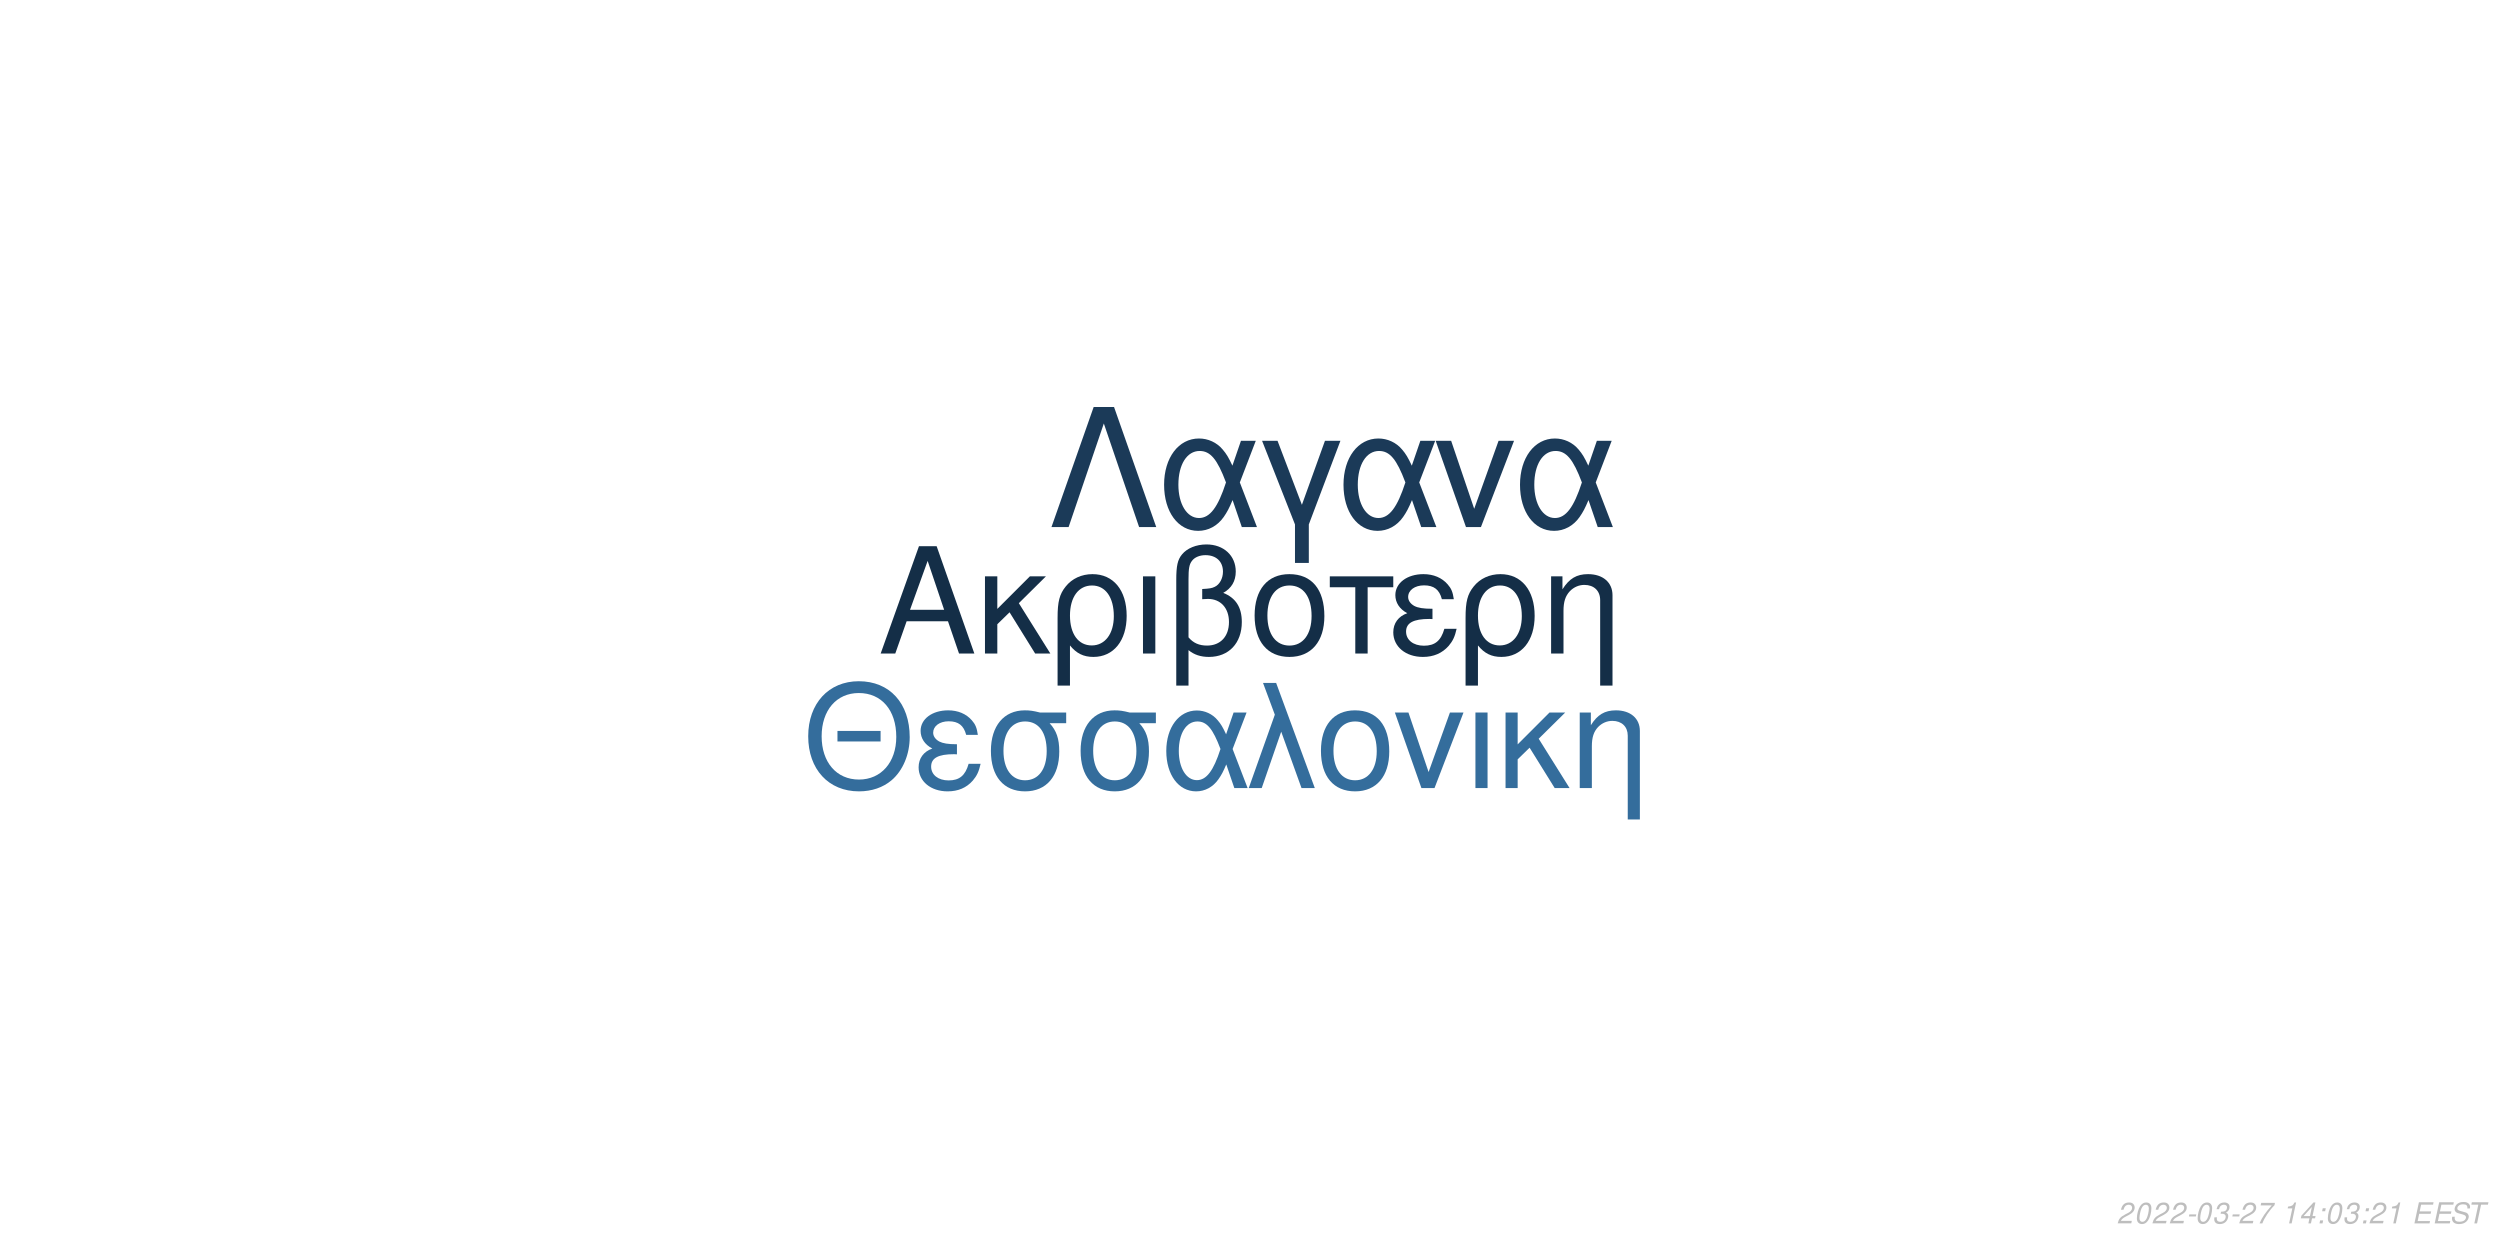
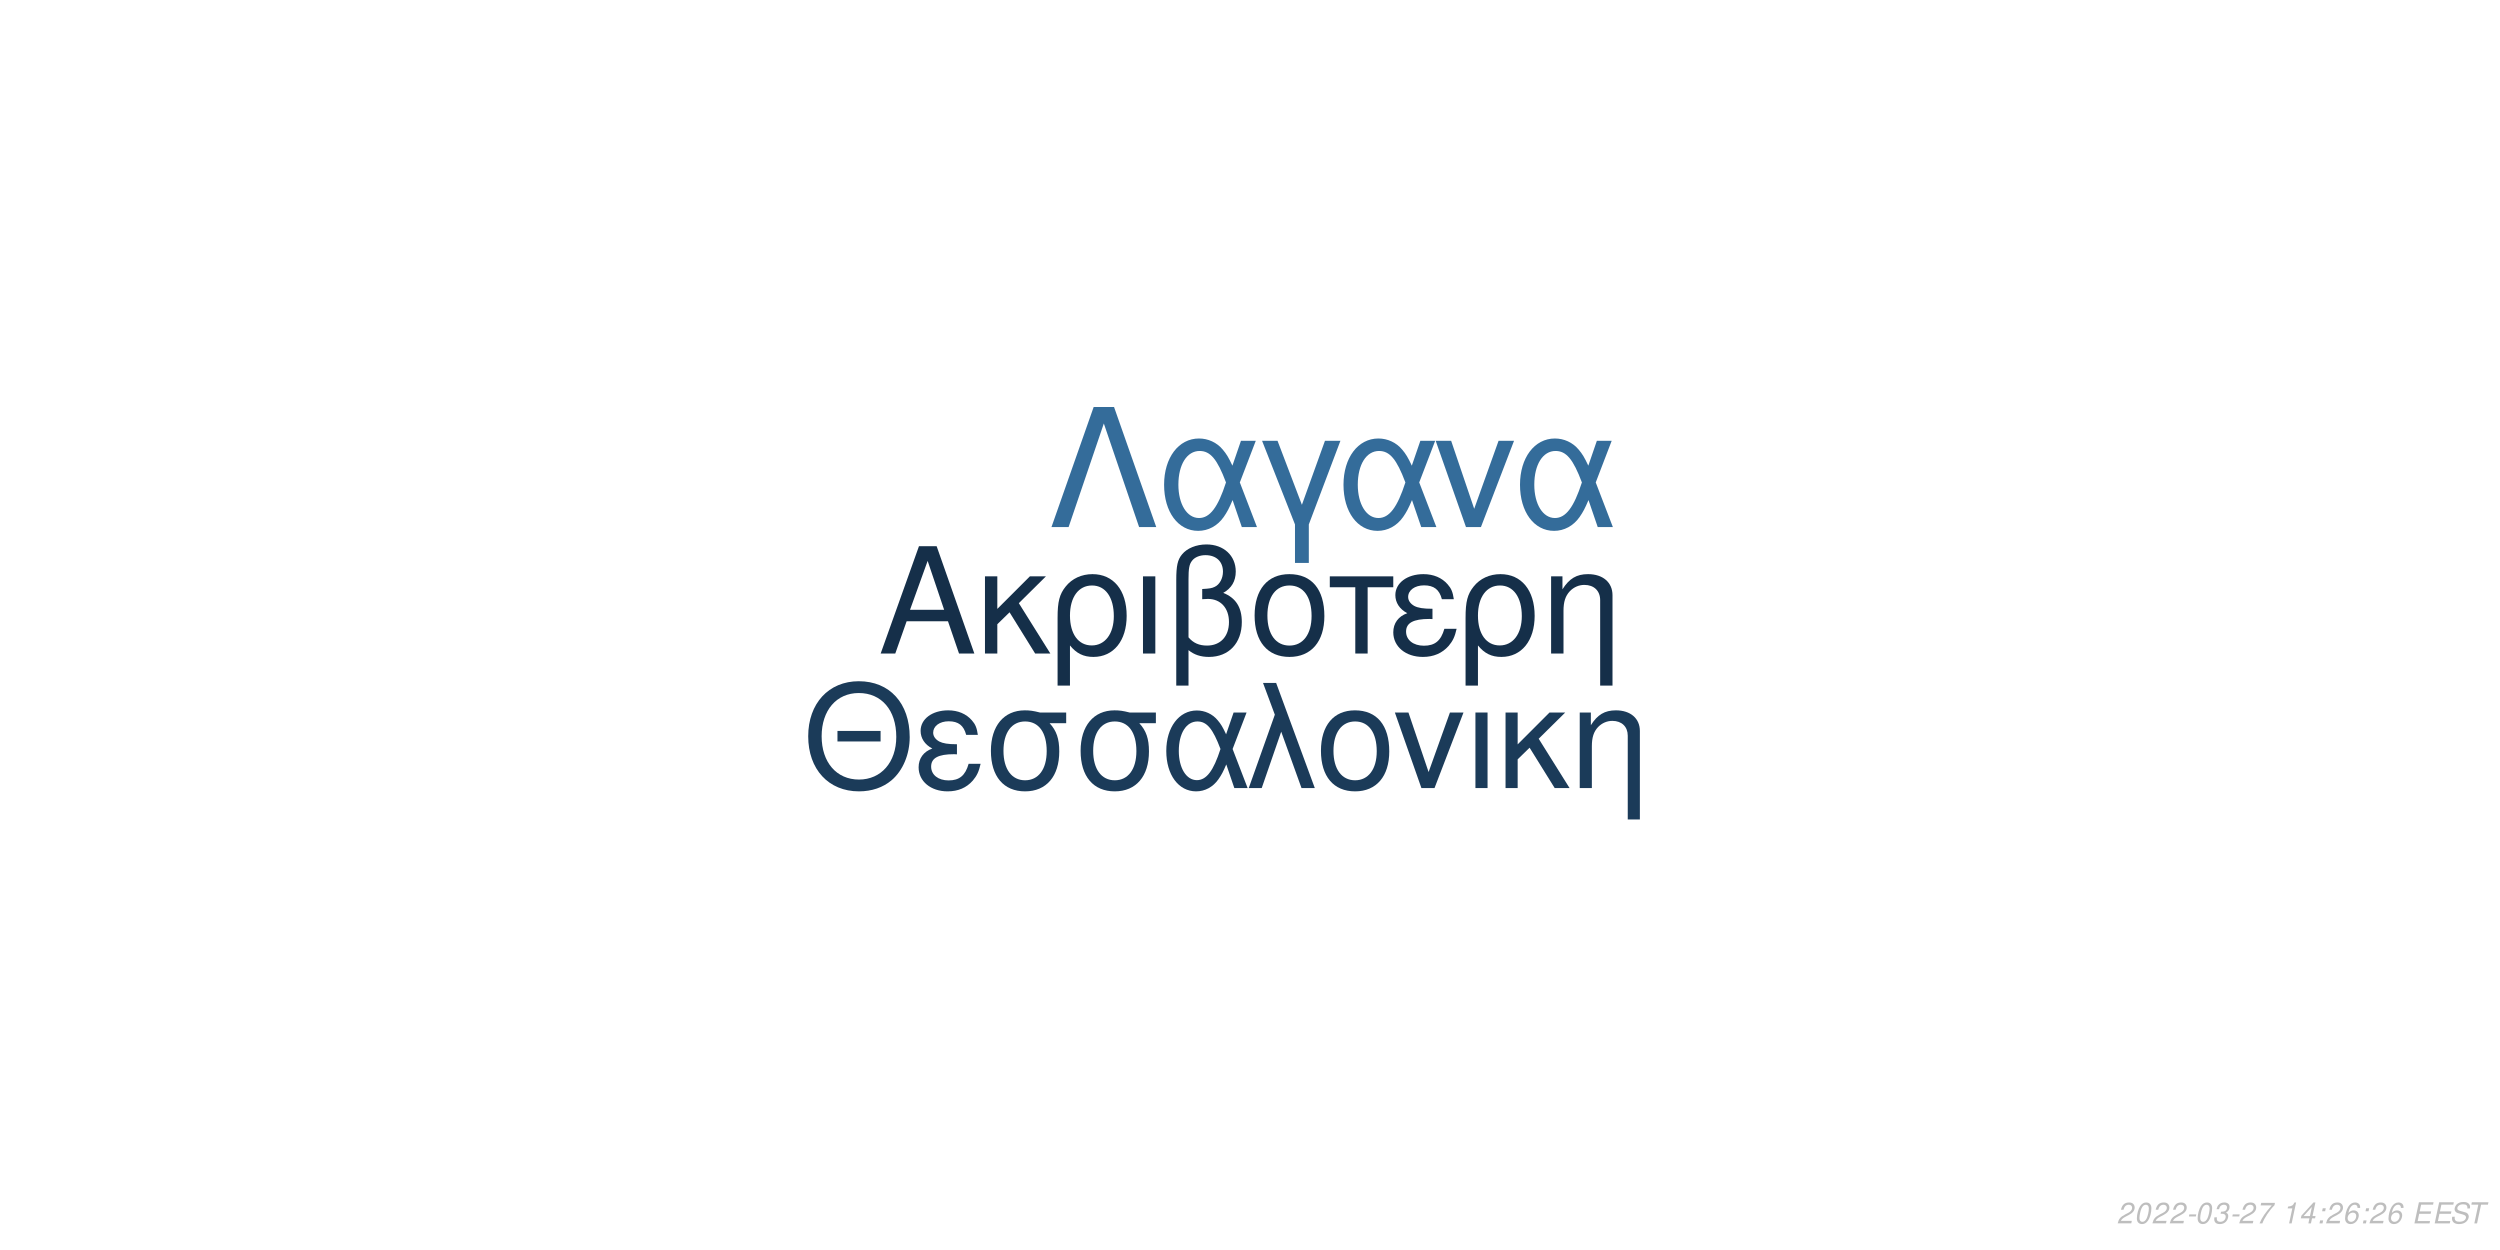
<svg xmlns="http://www.w3.org/2000/svg" xmlns:xlink="http://www.w3.org/1999/xlink" width="864pt" height="432pt" viewBox="0 0 864 432" version="1.1">
  <defs>
    <g>
      <symbol overflow="visible" id="glyph0-0">
        <path style="stroke:none;" d="" />
      </symbol>
      <symbol overflow="visible" id="glyph0-1">
        <path style="stroke:none;" d="M 24.125 -11.141 L 27.938 0 L 33.234 0 L 20.203 -37.094 L 14.094 -37.094 L 0.859 0 L 5.906 0 L 9.828 -11.141 Z M 22.797 -15.109 L 11 -15.109 L 17.094 -32.016 Z M 22.797 -15.109 " />
      </symbol>
      <symbol overflow="visible" id="glyph0-2">
        <path style="stroke:none;" d="M 7.172 -15.422 L 7.172 -26.672 L 2.906 -26.672 L 2.906 0 L 7.172 0 L 7.172 -10.125 L 11.406 -14.25 L 20.25 0 L 25.5 0 L 14.609 -17.406 L 23.969 -26.672 L 18.422 -26.672 Z M 7.172 -15.422 " />
      </symbol>
      <symbol overflow="visible" id="glyph0-3">
        <path style="stroke:none;" d="M 3 11.094 L 7.281 11.094 L 7.281 -2.797 C 9.516 -0.047 11.953 1.172 15.375 1.172 C 22.344 1.172 26.875 -4.422 26.875 -13.031 C 26.875 -21.891 22.297 -27.438 15.062 -27.438 C 11.297 -27.438 7.984 -25.906 5.797 -23.156 C 3.672 -20.516 3 -17.969 3 -12.359 Z M 14.906 -23.516 C 19.547 -23.516 22.438 -19.438 22.438 -12.922 C 22.438 -6.812 19.391 -2.797 14.812 -2.797 C 10.172 -2.797 7.281 -6.766 7.281 -13.125 C 7.281 -19.484 10.234 -23.516 14.906 -23.516 Z M 14.906 -23.516 " />
      </symbol>
      <symbol overflow="visible" id="glyph0-4">
        <path style="stroke:none;" d="M 3.516 0 L 7.781 0 L 7.781 -26.672 L 3.516 -26.672 Z M 3.516 0 " />
      </symbol>
      <symbol overflow="visible" id="glyph0-5">
        <path style="stroke:none;" d="M 4.016 11.094 L 8.25 11.094 L 8.25 -1.172 C 10.172 0.406 12.422 1.172 15.312 1.172 C 22.188 1.172 26.672 -3.609 26.672 -10.891 C 26.672 -15.984 24.578 -19.234 20.25 -20.969 C 23.109 -22.547 24.578 -25.031 24.578 -28.344 C 24.578 -33.844 20.406 -37.703 14.453 -37.703 C 10.938 -37.703 7.734 -36.391 6 -34.25 C 4.484 -32.422 4.016 -30.328 4.016 -25.391 Z M 8.25 -25.656 C 8.25 -29.359 8.5 -30.844 9.469 -32.062 C 10.375 -33.281 12.156 -34 14.094 -34 C 17.812 -34 20.156 -31.812 20.156 -28.297 C 20.156 -25.953 18.984 -23.812 17.297 -23.047 C 16.281 -22.547 15.469 -22.438 12.984 -22.297 L 12.984 -18.781 C 13.734 -18.828 14.344 -18.875 14.969 -18.875 C 19.344 -18.875 22.234 -15.719 22.234 -10.891 C 22.234 -5.906 19.281 -2.75 14.656 -2.75 C 11.953 -2.75 9.922 -3.609 8.25 -5.594 Z M 8.25 -25.656 " />
      </symbol>
      <symbol overflow="visible" id="glyph0-6">
        <path style="stroke:none;" d="M 14.094 -27.438 C 6.562 -27.438 2.094 -22.094 2.094 -13.125 C 2.094 -4.125 6.562 1.172 14.141 1.172 C 21.672 1.172 26.203 -4.172 26.203 -12.922 C 26.203 -22.188 21.828 -27.438 14.094 -27.438 Z M 14.141 -23.516 C 18.938 -23.516 21.781 -19.594 21.781 -12.984 C 21.781 -6.672 18.828 -2.75 14.141 -2.75 C 9.422 -2.75 6.516 -6.672 6.516 -13.125 C 6.516 -19.594 9.422 -23.516 14.141 -23.516 Z M 14.141 -23.516 " />
      </symbol>
      <symbol overflow="visible" id="glyph0-7">
        <path style="stroke:none;" d="M 7.891 0 L 12.156 0 L 12.156 -22.906 L 21.016 -22.906 L 21.016 -26.672 L -0.922 -26.672 L -0.922 -22.906 L 7.891 -22.906 Z M 7.891 0 " />
      </symbol>
      <symbol overflow="visible" id="glyph0-8">
        <path style="stroke:none;" d="M 14.562 -15.469 C 11.344 -15.469 9.562 -15.781 8.297 -16.438 C 6.922 -17.203 6.156 -18.328 6.156 -19.547 C 6.156 -21.891 8.453 -23.562 11.656 -23.562 C 15.062 -23.562 16.953 -22.094 17.812 -18.781 L 21.938 -18.781 C 21.578 -21.266 21.062 -22.5 19.797 -23.922 C 17.812 -26.203 14.906 -27.438 11.453 -27.438 C 5.797 -27.438 1.734 -24.375 1.734 -20.203 C 1.734 -17.609 3.156 -15.375 5.859 -13.938 C 2.797 -12.875 1.016 -10.484 1.016 -7.328 C 1.016 -2.391 5.297 1.172 11.25 1.172 C 14.969 1.172 17.906 -0.109 20.156 -2.641 C 21.578 -4.328 22.297 -5.797 22.906 -8.547 L 18.672 -8.547 C 17.5 -4.422 15.422 -2.703 11.609 -2.703 C 7.938 -2.703 5.438 -4.688 5.438 -7.578 C 5.438 -10.578 7.938 -11.953 13.484 -11.953 C 13.641 -11.953 14.094 -11.953 14.562 -11.906 Z M 14.562 -15.469 " />
      </symbol>
      <symbol overflow="visible" id="glyph0-9">
        <path style="stroke:none;" d="M 3.562 -26.672 L 3.562 0 L 7.844 0 L 7.844 -14.703 C 7.844 -17.906 8.5 -19.891 10.031 -21.531 C 11.406 -22.953 13.188 -23.719 15.062 -23.719 C 18.375 -23.719 20.516 -21.672 20.516 -18.469 L 20.516 11.094 L 24.781 11.094 L 24.781 -20.156 C 24.781 -24.578 21.469 -27.438 16.328 -27.438 C 12.359 -27.438 9.828 -25.906 7.484 -22.188 L 7.484 -26.672 Z M 3.562 -26.672 " />
      </symbol>
      <symbol overflow="visible" id="glyph1-0">
        <path style="stroke:none;" d="" />
      </symbol>
      <symbol overflow="visible" id="glyph1-1">
        <path style="stroke:none;" d="M 26.859 -19.734 L 11.953 -19.734 L 11.953 -16.094 L 26.859 -16.094 Z M 19.328 -36.922 C 8.922 -36.922 1.844 -29.25 1.844 -17.891 C 1.844 -6.484 8.875 1.141 19.391 1.141 C 23.812 1.141 27.703 -0.203 30.641 -2.688 C 34.578 -6.031 36.922 -11.656 36.922 -17.594 C 36.922 -29.297 30 -36.922 19.328 -36.922 Z M 19.328 -32.844 C 27.203 -32.844 32.281 -26.906 32.281 -17.688 C 32.281 -8.922 27.062 -2.938 19.391 -2.938 C 11.609 -2.938 6.484 -8.922 6.484 -17.891 C 6.484 -26.859 11.609 -32.844 19.328 -32.844 Z M 19.328 -32.844 " />
      </symbol>
      <symbol overflow="visible" id="glyph1-2">
        <path style="stroke:none;" d="M 14.25 -15.141 C 11.109 -15.141 9.375 -15.453 8.125 -16.094 C 6.781 -16.844 6.031 -17.938 6.031 -19.141 C 6.031 -21.422 8.266 -23.078 11.406 -23.078 C 14.75 -23.078 16.594 -21.625 17.438 -18.391 L 21.469 -18.391 C 21.125 -20.828 20.625 -22.031 19.391 -23.422 C 17.438 -25.656 14.594 -26.859 11.219 -26.859 C 5.688 -26.859 1.688 -23.875 1.688 -19.781 C 1.688 -17.234 3.094 -15.047 5.734 -13.656 C 2.734 -12.609 1 -10.266 1 -7.172 C 1 -2.344 5.188 1.141 11.016 1.141 C 14.656 1.141 17.547 -0.094 19.734 -2.594 C 21.125 -4.234 21.828 -5.688 22.422 -8.375 L 18.281 -8.375 C 17.141 -4.328 15.094 -2.641 11.359 -2.641 C 7.766 -2.641 5.328 -4.578 5.328 -7.422 C 5.328 -10.359 7.766 -11.703 13.203 -11.703 C 13.359 -11.703 13.797 -11.703 14.25 -11.656 Z M 14.25 -15.141 " />
      </symbol>
      <symbol overflow="visible" id="glyph1-3">
        <path style="stroke:none;" d="M 29 -26.109 L 19.938 -26.109 C 17.594 -26.703 16.438 -26.859 14.703 -26.859 C 7.469 -26.859 2.984 -21.469 2.984 -12.859 C 2.984 -4.031 7.375 1.141 14.797 1.141 C 22.172 1.141 26.609 -4.078 26.609 -12.656 C 26.609 -17.047 25.656 -19.828 23.266 -22.422 L 29 -22.422 Z M 14.797 -23.016 C 19.531 -23.016 22.266 -19.234 22.266 -12.75 C 22.266 -6.531 19.438 -2.688 14.797 -2.688 C 10.172 -2.688 7.328 -6.531 7.328 -12.859 C 7.328 -19.188 10.172 -23.016 14.797 -23.016 Z M 14.797 -23.016 " />
      </symbol>
      <symbol overflow="visible" id="glyph1-4">
        <path style="stroke:none;" d="M 29.344 -26.109 L 24.859 -26.109 L 22.266 -18.578 C 21.125 -21.031 20.484 -22.125 19.328 -23.469 C 17.547 -25.609 14.906 -26.812 12.156 -26.812 C 5.984 -26.812 1.594 -20.984 1.594 -12.812 C 1.594 -4.578 5.828 1.141 11.906 1.141 C 14.953 1.141 17.734 -0.344 19.625 -3.047 C 20.672 -4.531 21.281 -5.688 22.328 -8.172 L 25.109 0 L 29.703 0 L 24.516 -13.5 Z M 20.328 -13.5 C 17.891 -5.922 15.453 -2.734 12.156 -2.734 C 8.516 -2.734 5.922 -6.922 5.922 -12.812 C 5.922 -18.938 8.516 -23.016 12.359 -23.016 C 15.594 -23.016 17.688 -20.531 20.328 -13.5 Z M 20.328 -13.5 " />
      </symbol>
      <symbol overflow="visible" id="glyph1-5">
        <path style="stroke:none;" d="M 1.094 0 L 5.578 0 L 12.312 -19.484 L 19.328 0 L 23.922 0 L 10.562 -36.328 L 6.031 -36.328 L 10.109 -25.359 Z M 1.094 0 " />
      </symbol>
      <symbol overflow="visible" id="glyph1-6">
        <path style="stroke:none;" d="M 13.797 -26.859 C 6.422 -26.859 2.047 -21.625 2.047 -12.859 C 2.047 -4.031 6.422 1.141 13.859 1.141 C 21.234 1.141 25.656 -4.078 25.656 -12.656 C 25.656 -21.719 21.375 -26.859 13.797 -26.859 Z M 13.859 -23.016 C 18.531 -23.016 21.328 -19.188 21.328 -12.703 C 21.328 -6.531 18.438 -2.688 13.859 -2.688 C 9.219 -2.688 6.375 -6.531 6.375 -12.859 C 6.375 -19.188 9.219 -23.016 13.859 -23.016 Z M 13.859 -23.016 " />
      </symbol>
      <symbol overflow="visible" id="glyph1-7">
        <path style="stroke:none;" d="M 14.297 0 L 24.312 -26.109 L 19.625 -26.109 L 12.25 -5.531 L 5.281 -26.109 L 0.594 -26.109 L 9.766 0 Z M 14.297 0 " />
      </symbol>
      <symbol overflow="visible" id="glyph1-8">
        <path style="stroke:none;" d="M 3.438 0 L 7.625 0 L 7.625 -26.109 L 3.438 -26.109 Z M 3.438 0 " />
      </symbol>
      <symbol overflow="visible" id="glyph1-9">
        <path style="stroke:none;" d="M 7.031 -15.094 L 7.031 -26.109 L 2.844 -26.109 L 2.844 0 L 7.031 0 L 7.031 -9.922 L 11.156 -13.953 L 19.828 0 L 24.969 0 L 14.297 -17.047 L 23.469 -26.109 L 18.031 -26.109 Z M 7.031 -15.094 " />
      </symbol>
      <symbol overflow="visible" id="glyph1-10">
        <path style="stroke:none;" d="M 3.484 -26.109 L 3.484 0 L 7.672 0 L 7.672 -14.406 C 7.672 -17.547 8.328 -19.484 9.812 -21.078 C 11.156 -22.469 12.906 -23.219 14.75 -23.219 C 17.984 -23.219 20.078 -21.234 20.078 -18.094 L 20.078 10.859 L 24.266 10.859 L 24.266 -19.734 C 24.266 -24.062 21.031 -26.859 16 -26.859 C 12.109 -26.859 9.609 -25.359 7.328 -21.719 L 7.328 -26.109 Z M 3.484 -26.109 " />
      </symbol>
      <symbol overflow="visible" id="glyph2-0">
        <path style="stroke:none;" d="" />
      </symbol>
      <symbol overflow="visible" id="glyph2-1">
        <path style="stroke:none;" d="M 22.531 -41.484 L 15.484 -41.484 L 0.906 0 L 6.828 0 L 19 -35.797 L 31.188 0 L 37.109 0 Z M 22.531 -41.484 " />
      </symbol>
      <symbol overflow="visible" id="glyph2-2">
        <path style="stroke:none;" d="M 33.516 -29.812 L 28.391 -29.812 L 25.438 -21.219 C 24.125 -24.016 23.391 -25.266 22.078 -26.797 C 20.031 -29.25 17.016 -30.609 13.891 -30.609 C 6.828 -30.609 1.828 -23.953 1.828 -14.625 C 1.828 -5.234 6.656 1.312 13.594 1.312 C 17.078 1.312 20.266 -0.391 22.422 -3.469 C 23.609 -5.172 24.297 -6.484 25.5 -9.328 L 28.688 0 L 33.922 0 L 28 -15.422 Z M 23.219 -15.422 C 20.422 -6.766 17.641 -3.125 13.891 -3.125 C 9.734 -3.125 6.766 -7.906 6.766 -14.625 C 6.766 -21.625 9.734 -26.297 14.109 -26.297 C 17.812 -26.297 20.203 -23.453 23.219 -15.422 Z M 23.219 -15.422 " />
      </symbol>
      <symbol overflow="visible" id="glyph2-3">
        <path style="stroke:none;" d="M 12.062 12.406 L 16.844 12.406 L 16.844 -0.906 L 27.766 -29.812 L 22.422 -29.812 L 14.453 -7.688 L 6.031 -29.812 L 0.688 -29.812 L 12.062 -0.906 Z M 12.062 12.406 " />
      </symbol>
      <symbol overflow="visible" id="glyph2-4">
        <path style="stroke:none;" d="M 16.328 0 L 27.766 -29.812 L 22.422 -29.812 L 14 -6.312 L 6.031 -29.812 L 0.688 -29.812 L 11.156 0 Z M 16.328 0 " />
      </symbol>
      <symbol overflow="visible" id="glyph3-0">
        <path style="stroke:none;" d="" />
      </symbol>
      <symbol overflow="visible" id="glyph3-1">
        <path style="stroke:none;" d="M 5.234 -0.875 L 1.469 -0.875 C 1.641 -1.375 2.203 -1.891 3.109 -2.344 L 4.234 -2.938 C 5.562 -3.625 6.219 -4.469 6.219 -5.484 C 6.219 -5.938 6.062 -6.359 5.797 -6.656 C 5.469 -7.047 4.984 -7.234 4.312 -7.234 C 2.766 -7.234 1.891 -6.453 1.484 -4.734 L 2.375 -4.734 C 2.484 -5.188 2.609 -5.484 2.797 -5.75 C 3.094 -6.203 3.609 -6.453 4.188 -6.453 C 4.891 -6.453 5.344 -6.031 5.344 -5.375 C 5.344 -4.703 4.859 -4.094 4.016 -3.656 L 2.984 -3.125 C 1.234 -2.188 0.797 -1.656 0.344 -0.016 L 5.047 -0.016 Z M 5.234 -0.875 " />
      </symbol>
      <symbol overflow="visible" id="glyph3-2">
        <path style="stroke:none;" d="M 4.203 -7.234 C 3.375 -7.234 2.688 -6.812 2.125 -5.984 C 1.484 -5.047 0.984 -3.188 0.984 -1.734 C 0.984 -1.109 1.172 -0.562 1.484 -0.266 C 1.797 0.047 2.281 0.234 2.766 0.234 C 3.625 0.234 4.281 -0.156 4.859 -1.016 C 5.516 -1.953 6 -3.797 6 -5.266 C 6 -6.5 5.328 -7.234 4.203 -7.234 Z M 4.094 -6.453 C 4.734 -6.453 5.125 -5.984 5.125 -5.156 C 5.125 -4.203 4.781 -2.625 4.406 -1.812 C 3.984 -0.938 3.516 -0.547 2.875 -0.547 C 2.25 -0.547 1.875 -1.031 1.875 -1.828 C 1.875 -2.797 2.203 -4.344 2.594 -5.203 C 2.984 -6.047 3.453 -6.453 4.094 -6.453 Z M 4.094 -6.453 " />
      </symbol>
      <symbol overflow="visible" id="glyph3-3">
        <path style="stroke:none;" d="M 3.516 -3.125 L 1.125 -3.125 L 0.969 -2.406 L 3.359 -2.406 Z M 3.516 -3.125 " />
      </symbol>
      <symbol overflow="visible" id="glyph3-4">
        <path style="stroke:none;" d="M 2.922 -3.312 C 3.125 -3.344 3.234 -3.344 3.375 -3.344 C 4.203 -3.344 4.688 -3 4.688 -2.406 C 4.688 -1.312 3.906 -0.547 2.781 -0.547 C 2.047 -0.547 1.594 -0.938 1.594 -1.562 C 1.594 -1.719 1.609 -1.844 1.656 -2.094 L 0.766 -2.094 C 0.734 -1.797 0.719 -1.641 0.719 -1.469 C 0.719 -0.375 1.406 0.234 2.641 0.234 C 3.547 0.234 4.297 -0.078 4.812 -0.656 C 5.266 -1.156 5.562 -1.875 5.562 -2.547 C 5.562 -3.125 5.344 -3.453 4.797 -3.734 C 5.641 -4.234 6.016 -4.844 6.016 -5.734 C 6.016 -6.656 5.312 -7.234 4.203 -7.234 C 3.375 -7.234 2.672 -6.938 2.188 -6.375 C 1.891 -6.031 1.703 -5.641 1.516 -4.906 L 2.391 -4.906 C 2.5 -5.359 2.594 -5.594 2.734 -5.812 C 3.047 -6.234 3.516 -6.453 4.078 -6.453 C 4.734 -6.453 5.141 -6.125 5.141 -5.578 C 5.141 -5.188 5.016 -4.797 4.797 -4.547 C 4.516 -4.234 4 -4.062 3.266 -4.062 L 3.078 -4.062 Z M 2.922 -3.312 " />
      </symbol>
      <symbol overflow="visible" id="glyph3-5">
        <path style="stroke:none;" d="M 6.703 -7.094 L 1.953 -7.094 L 1.766 -6.219 L 5.594 -6.219 C 3.344 -3.688 2.266 -2.109 1.375 0 L 2.344 0 C 3.031 -1.906 4.828 -4.594 6.547 -6.281 Z M 6.703 -7.094 " />
      </symbol>
      <symbol overflow="visible" id="glyph3-6">
        <path style="stroke:none;" d="" />
      </symbol>
      <symbol overflow="visible" id="glyph3-7">
        <path style="stroke:none;" d="M 3.703 -5.188 L 2.594 0 L 3.469 0 L 5.016 -7.234 L 4.438 -7.234 C 3.906 -6.156 3.688 -6.016 2.234 -5.812 L 2.109 -5.188 Z M 3.703 -5.188 " />
      </symbol>
      <symbol overflow="visible" id="glyph3-8">
        <path style="stroke:none;" d="M 3.625 -1.75 L 3.266 0 L 4.141 0 L 4.516 -1.75 L 5.562 -1.75 L 5.734 -2.531 L 4.688 -2.531 L 5.688 -7.234 L 5.016 -7.234 L 0.844 -2.672 L 0.641 -1.75 Z M 3.797 -2.531 L 1.594 -2.531 L 4.469 -5.703 Z M 3.797 -2.531 " />
      </symbol>
      <symbol overflow="visible" id="glyph3-9">
        <path style="stroke:none;" d="M 2.359 -1.031 L 1.312 -1.031 L 1.094 0 L 2.141 0 Z M 3.266 -5.234 L 2.219 -5.234 L 2 -4.203 L 3.047 -4.203 Z M 3.266 -5.234 " />
      </symbol>
      <symbol overflow="visible" id="glyph3-10">
+         <path style="stroke:none;" d="M 6.125 -5.344 L 6.141 -5.625 C 6.141 -6.609 5.453 -7.234 4.391 -7.234 C 3.438 -7.234 2.641 -6.719 2.016 -5.703 C 1.422 -4.781 0.938 -2.953 0.938 -1.688 C 0.938 -0.516 1.688 0.234 2.859 0.234 C 3.703 0.234 4.438 -0.156 5 -0.875 C 5.406 -1.422 5.672 -2.156 5.672 -2.766 C 5.672 -3.812 4.969 -4.5 3.906 -4.5 C 3.234 -4.5 2.672 -4.234 2.094 -3.625 C 2.406 -5.375 3.234 -6.453 4.25 -6.453 C 4.703 -6.453 5.062 -6.234 5.172 -5.844 C 5.203 -5.719 5.234 -5.578 5.25 -5.344 Z M 3.656 -3.734 C 4.344 -3.734 4.797 -3.281 4.797 -2.625 C 4.797 -1.469 3.984 -0.547 2.984 -0.547 C 2.297 -0.547 1.812 -1.047 1.812 -1.766 C 1.812 -2.859 2.625 -3.734 3.656 -3.734 Z M 3.656 -3.734 " />
+       </symbol>
+       <symbol overflow="visible" id="glyph3-11">
        <path style="stroke:none;" d="M 2.547 -3.312 L 6.5 -3.312 L 6.688 -4.141 L 2.719 -4.141 L 3.219 -6.469 L 7.344 -6.469 L 7.516 -7.297 L 2.453 -7.297 L 0.906 0 L 6.125 0 L 6.297 -0.812 L 2.016 -0.812 Z M 2.547 -3.312 " />
      </symbol>
-       <symbol overflow="visible" id="glyph3-11">
+       <symbol overflow="visible" id="glyph3-12">
        <path style="stroke:none;" d="M 7.062 -5.156 C 7.125 -5.438 7.141 -5.562 7.141 -5.703 C 7.141 -6.156 6.938 -6.594 6.594 -6.891 C 6.188 -7.25 5.656 -7.406 4.875 -7.406 C 3.844 -7.406 3.047 -7.125 2.5 -6.562 C 2.094 -6.141 1.781 -5.438 1.781 -4.922 C 1.781 -4.297 2.219 -3.766 2.891 -3.562 L 4.594 -3.094 C 5.406 -2.859 5.734 -2.578 5.734 -2.094 C 5.734 -1.781 5.547 -1.406 5.266 -1.141 C 4.844 -0.766 4.266 -0.578 3.453 -0.578 C 2.328 -0.578 1.812 -0.984 1.812 -1.906 C 1.812 -2.047 1.812 -2.125 1.844 -2.312 L 0.984 -2.312 C 0.906 -2.062 0.891 -1.906 0.891 -1.688 C 0.891 -0.484 1.797 0.234 3.297 0.234 C 4.359 0.234 5.234 -0.062 5.812 -0.609 C 6.344 -1.078 6.688 -1.797 6.688 -2.375 C 6.688 -2.641 6.609 -2.906 6.453 -3.156 C 6.234 -3.5 5.938 -3.703 5.469 -3.828 L 3.75 -4.312 C 2.984 -4.547 2.734 -4.734 2.734 -5.188 C 2.734 -5.547 2.875 -5.844 3.188 -6.109 C 3.547 -6.438 4.031 -6.594 4.703 -6.594 C 5.266 -6.594 5.688 -6.484 5.906 -6.297 C 6.094 -6.125 6.219 -5.797 6.219 -5.516 C 6.219 -5.422 6.203 -5.344 6.188 -5.156 Z M 7.062 -5.156 " />
      </symbol>
-       <symbol overflow="visible" id="glyph3-12">
+       <symbol overflow="visible" id="glyph3-13">
        <path style="stroke:none;" d="M 4.938 -6.469 L 7.312 -6.469 L 7.484 -7.297 L 1.75 -7.297 L 1.578 -6.469 L 3.984 -6.469 L 2.609 0 L 3.547 0 Z M 4.938 -6.469 " />
      </symbol>
    </g>
  </defs>
  <g id="surface1">
    <rect x="0" y="0" width="864" height="432" style="fill:rgb(100%,100%,100%);fill-opacity:1;stroke:none;" />
-     <g style="fill:rgb(7.843%,18.039%,27.843%);fill-opacity:1;">
+     <g style="fill:rgb(8.235%,18.431%,28.627%);fill-opacity:1;">
      <use xlink:href="#glyph0-1" x="303.5" y="225.861" />
      <use xlink:href="#glyph0-2" x="337.5" y="225.861" />
      <use xlink:href="#glyph0-3" x="362.5" y="225.861" />
      <use xlink:href="#glyph0-4" x="391.5" y="225.861" />
      <use xlink:href="#glyph0-5" x="402.5" y="225.861" />
      <use xlink:href="#glyph0-6" x="431.5" y="225.861" />
      <use xlink:href="#glyph0-7" x="460.5" y="225.861" />
      <use xlink:href="#glyph0-8" x="480.5" y="225.861" />
      <use xlink:href="#glyph0-3" x="503.5" y="225.861" />
      <use xlink:href="#glyph0-9" x="532.5" y="225.861" />
    </g>
-     <g style="fill:rgb(20.392%,42.745%,61.176%);fill-opacity:1;">
+     <g style="fill:rgb(10.588%,23.137%,34.902%);fill-opacity:1;">
      <use xlink:href="#glyph1-1" x="277.473" y="272.354" />
      <use xlink:href="#glyph1-2" x="316.473" y="272.354" />
      <use xlink:href="#glyph1-3" x="339.473" y="272.354" />
      <use xlink:href="#glyph1-3" x="370.473" y="272.354" />
      <use xlink:href="#glyph1-4" x="401.473" y="272.354" />
      <use xlink:href="#glyph1-5" x="430.473" y="272.354" />
      <use xlink:href="#glyph1-6" x="454.473" y="272.354" />
      <use xlink:href="#glyph1-7" x="481.473" y="272.354" />
      <use xlink:href="#glyph1-8" x="506.473" y="272.354" />
      <use xlink:href="#glyph1-9" x="517.473" y="272.354" />
      <use xlink:href="#glyph1-10" x="542.473" y="272.354" />
    </g>
-     <g style="fill:rgb(10.588%,22.745%,34.51%);fill-opacity:1;">
+     <g style="fill:rgb(20.392%,42.353%,60.392%);fill-opacity:1;">
      <use xlink:href="#glyph2-1" x="362.484" y="182.152" />
      <use xlink:href="#glyph2-2" x="400.484" y="182.152" />
      <use xlink:href="#glyph2-3" x="435.484" y="182.152" />
      <use xlink:href="#glyph2-2" x="462.484" y="182.152" />
      <use xlink:href="#glyph2-4" x="495.484" y="182.152" />
      <use xlink:href="#glyph2-2" x="523.484" y="182.152" />
    </g>
    <g style="fill:rgb(74.51%,74.51%,74.51%);fill-opacity:1;">
      <use xlink:href="#glyph3-1" x="731.52" y="422.81" />
      <use xlink:href="#glyph3-2" x="737.52" y="422.81" />
      <use xlink:href="#glyph3-1" x="743.52" y="422.81" />
      <use xlink:href="#glyph3-1" x="749.52" y="422.81" />
      <use xlink:href="#glyph3-3" x="755.52" y="422.81" />
      <use xlink:href="#glyph3-2" x="758.52" y="422.81" />
      <use xlink:href="#glyph3-4" x="764.52" y="422.81" />
      <use xlink:href="#glyph3-3" x="770.52" y="422.81" />
      <use xlink:href="#glyph3-1" x="773.52" y="422.81" />
      <use xlink:href="#glyph3-5" x="779.52" y="422.81" />
      <use xlink:href="#glyph3-6" x="785.52" y="422.81" />
      <use xlink:href="#glyph3-7" x="788.52" y="422.81" />
      <use xlink:href="#glyph3-8" x="794.52" y="422.81" />
      <use xlink:href="#glyph3-9" x="800.52" y="422.81" />
-       <use xlink:href="#glyph3-2" x="803.52" y="422.81" />
-       <use xlink:href="#glyph3-4" x="809.52" y="422.81" />
+       <use xlink:href="#glyph3-1" x="803.52" y="422.81" />
+       <use xlink:href="#glyph3-10" x="809.52" y="422.81" />
      <use xlink:href="#glyph3-9" x="815.52" y="422.81" />
      <use xlink:href="#glyph3-1" x="818.52" y="422.81" />
-       <use xlink:href="#glyph3-7" x="824.52" y="422.81" />
+       <use xlink:href="#glyph3-10" x="824.52" y="422.81" />
      <use xlink:href="#glyph3-6" x="830.52" y="422.81" />
-       <use xlink:href="#glyph3-10" x="833.52" y="422.81" />
-       <use xlink:href="#glyph3-10" x="840.52" y="422.81" />
-       <use xlink:href="#glyph3-11" x="846.52" y="422.81" />
-       <use xlink:href="#glyph3-12" x="852.52" y="422.81" />
+       <use xlink:href="#glyph3-11" x="833.52" y="422.81" />
+       <use xlink:href="#glyph3-11" x="840.52" y="422.81" />
+       <use xlink:href="#glyph3-12" x="846.52" y="422.81" />
+       <use xlink:href="#glyph3-13" x="852.52" y="422.81" />
    </g>
  </g>
</svg>
